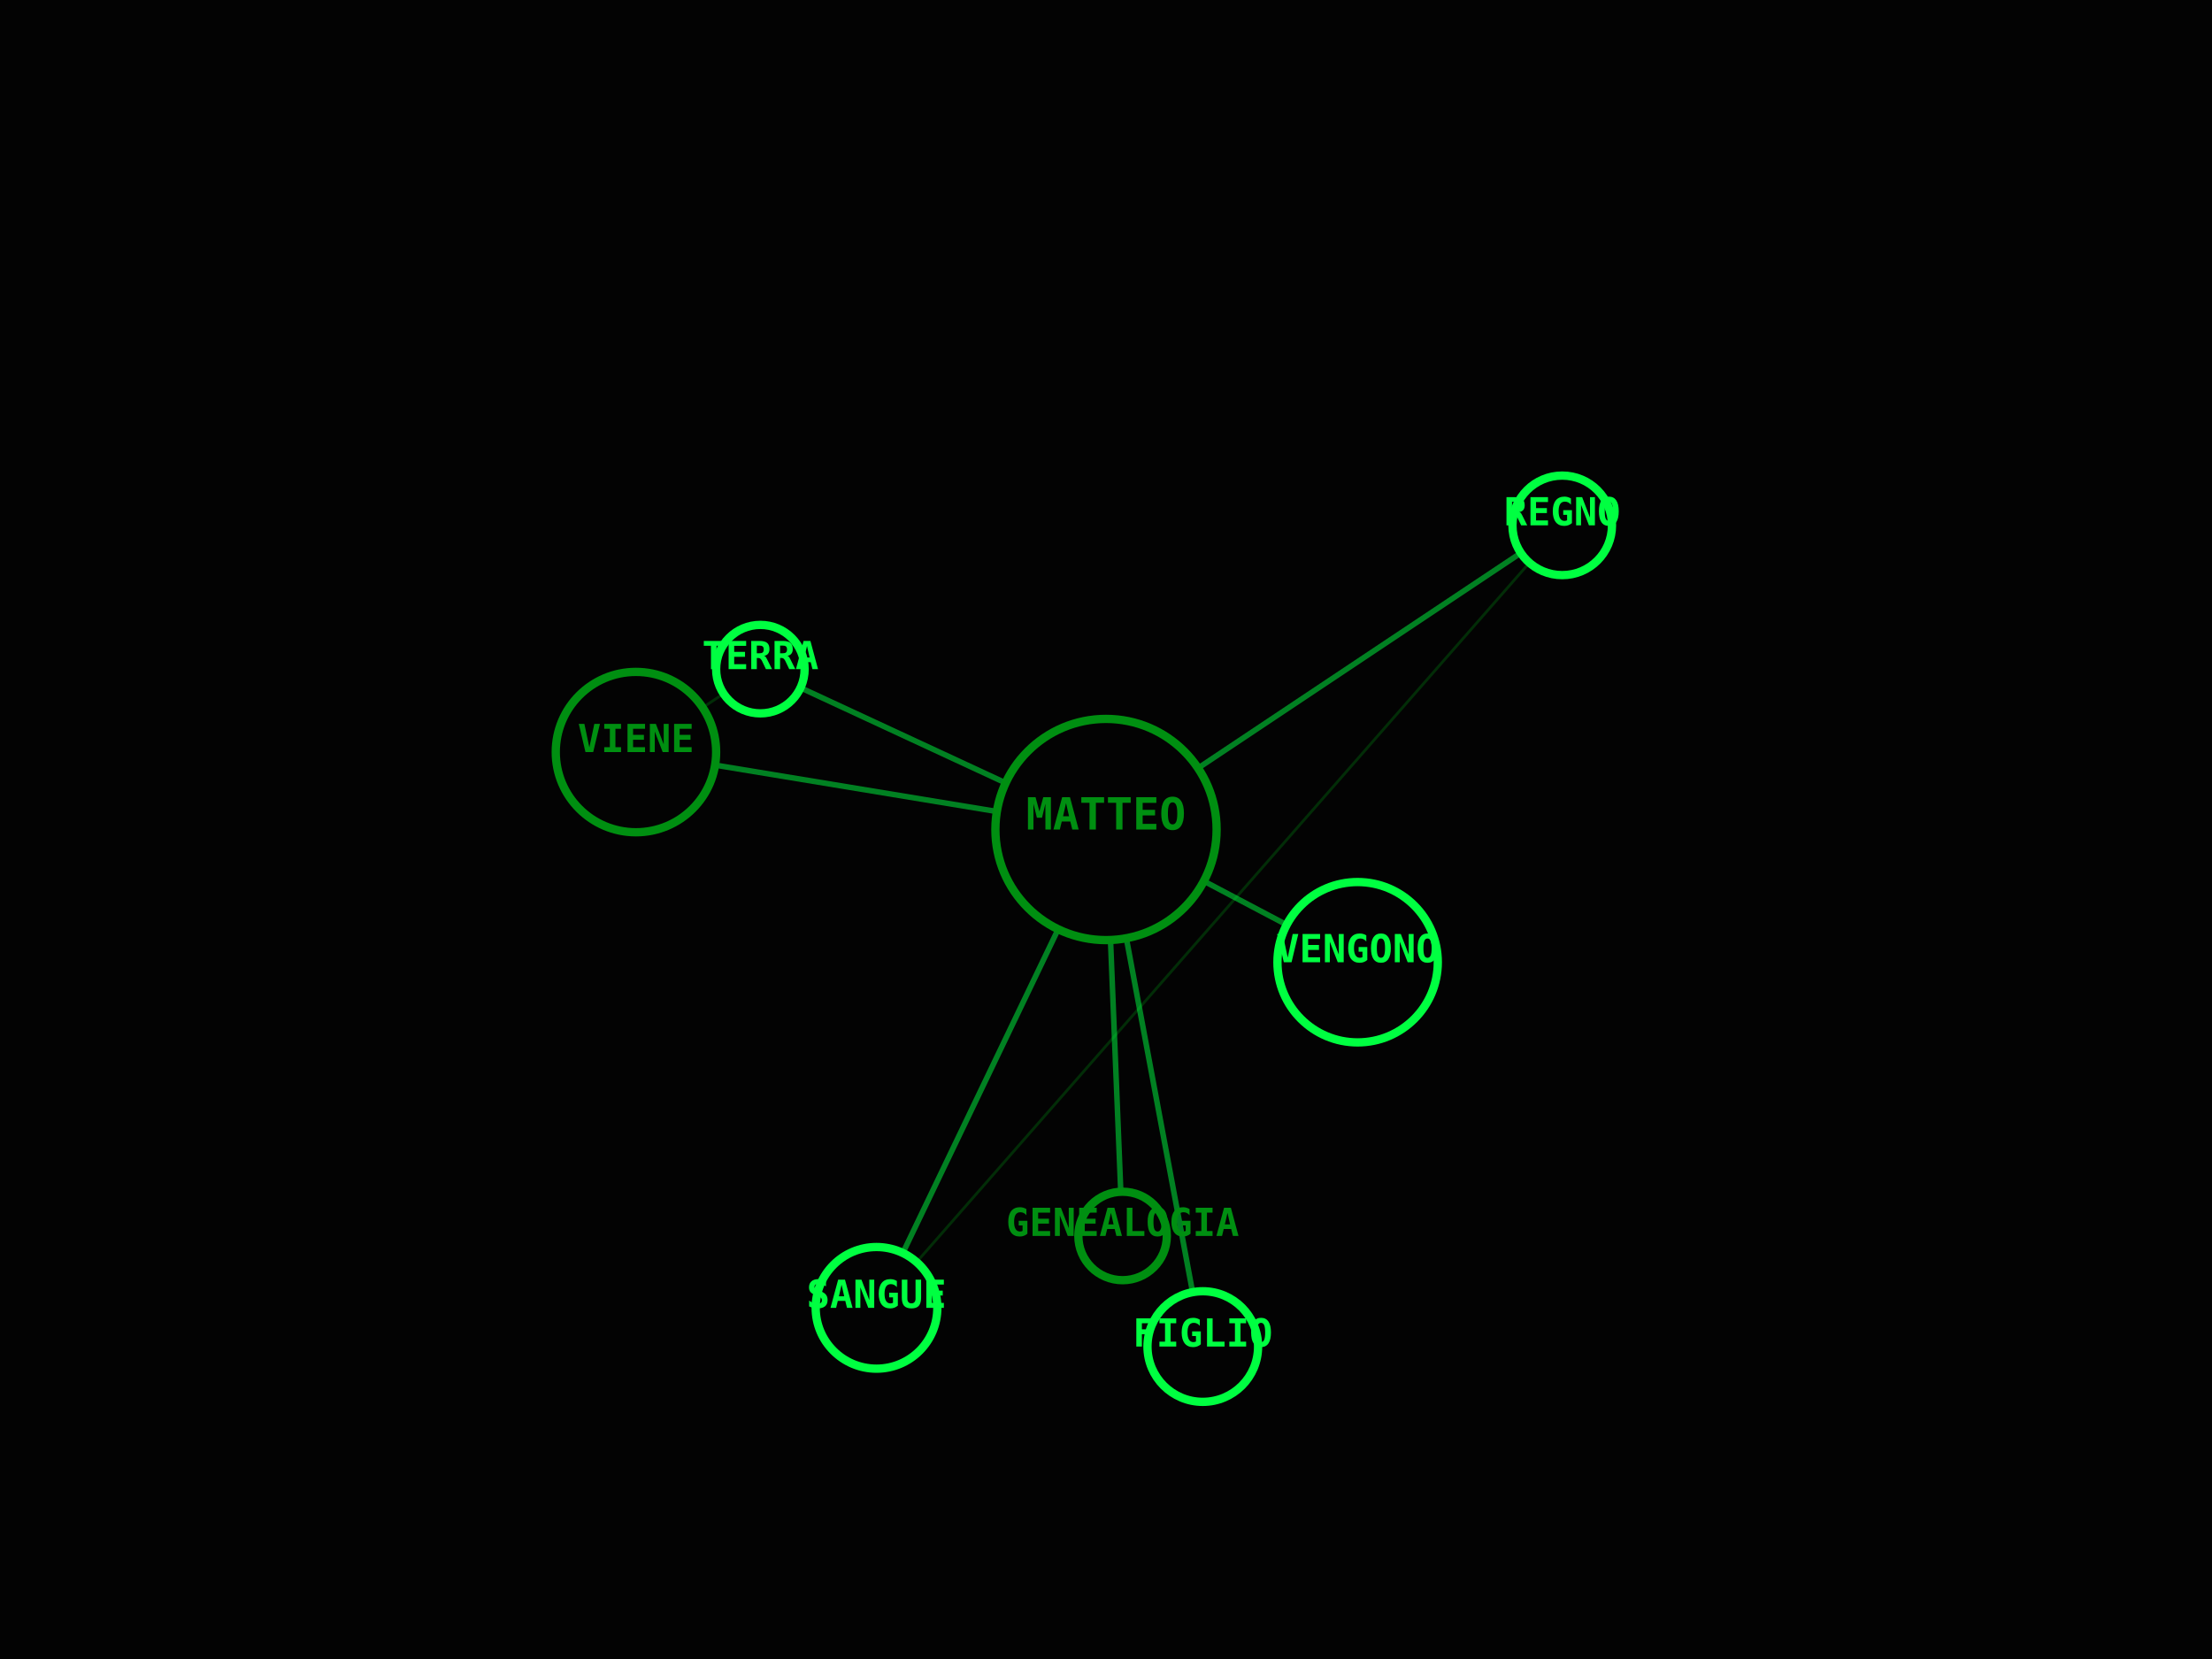
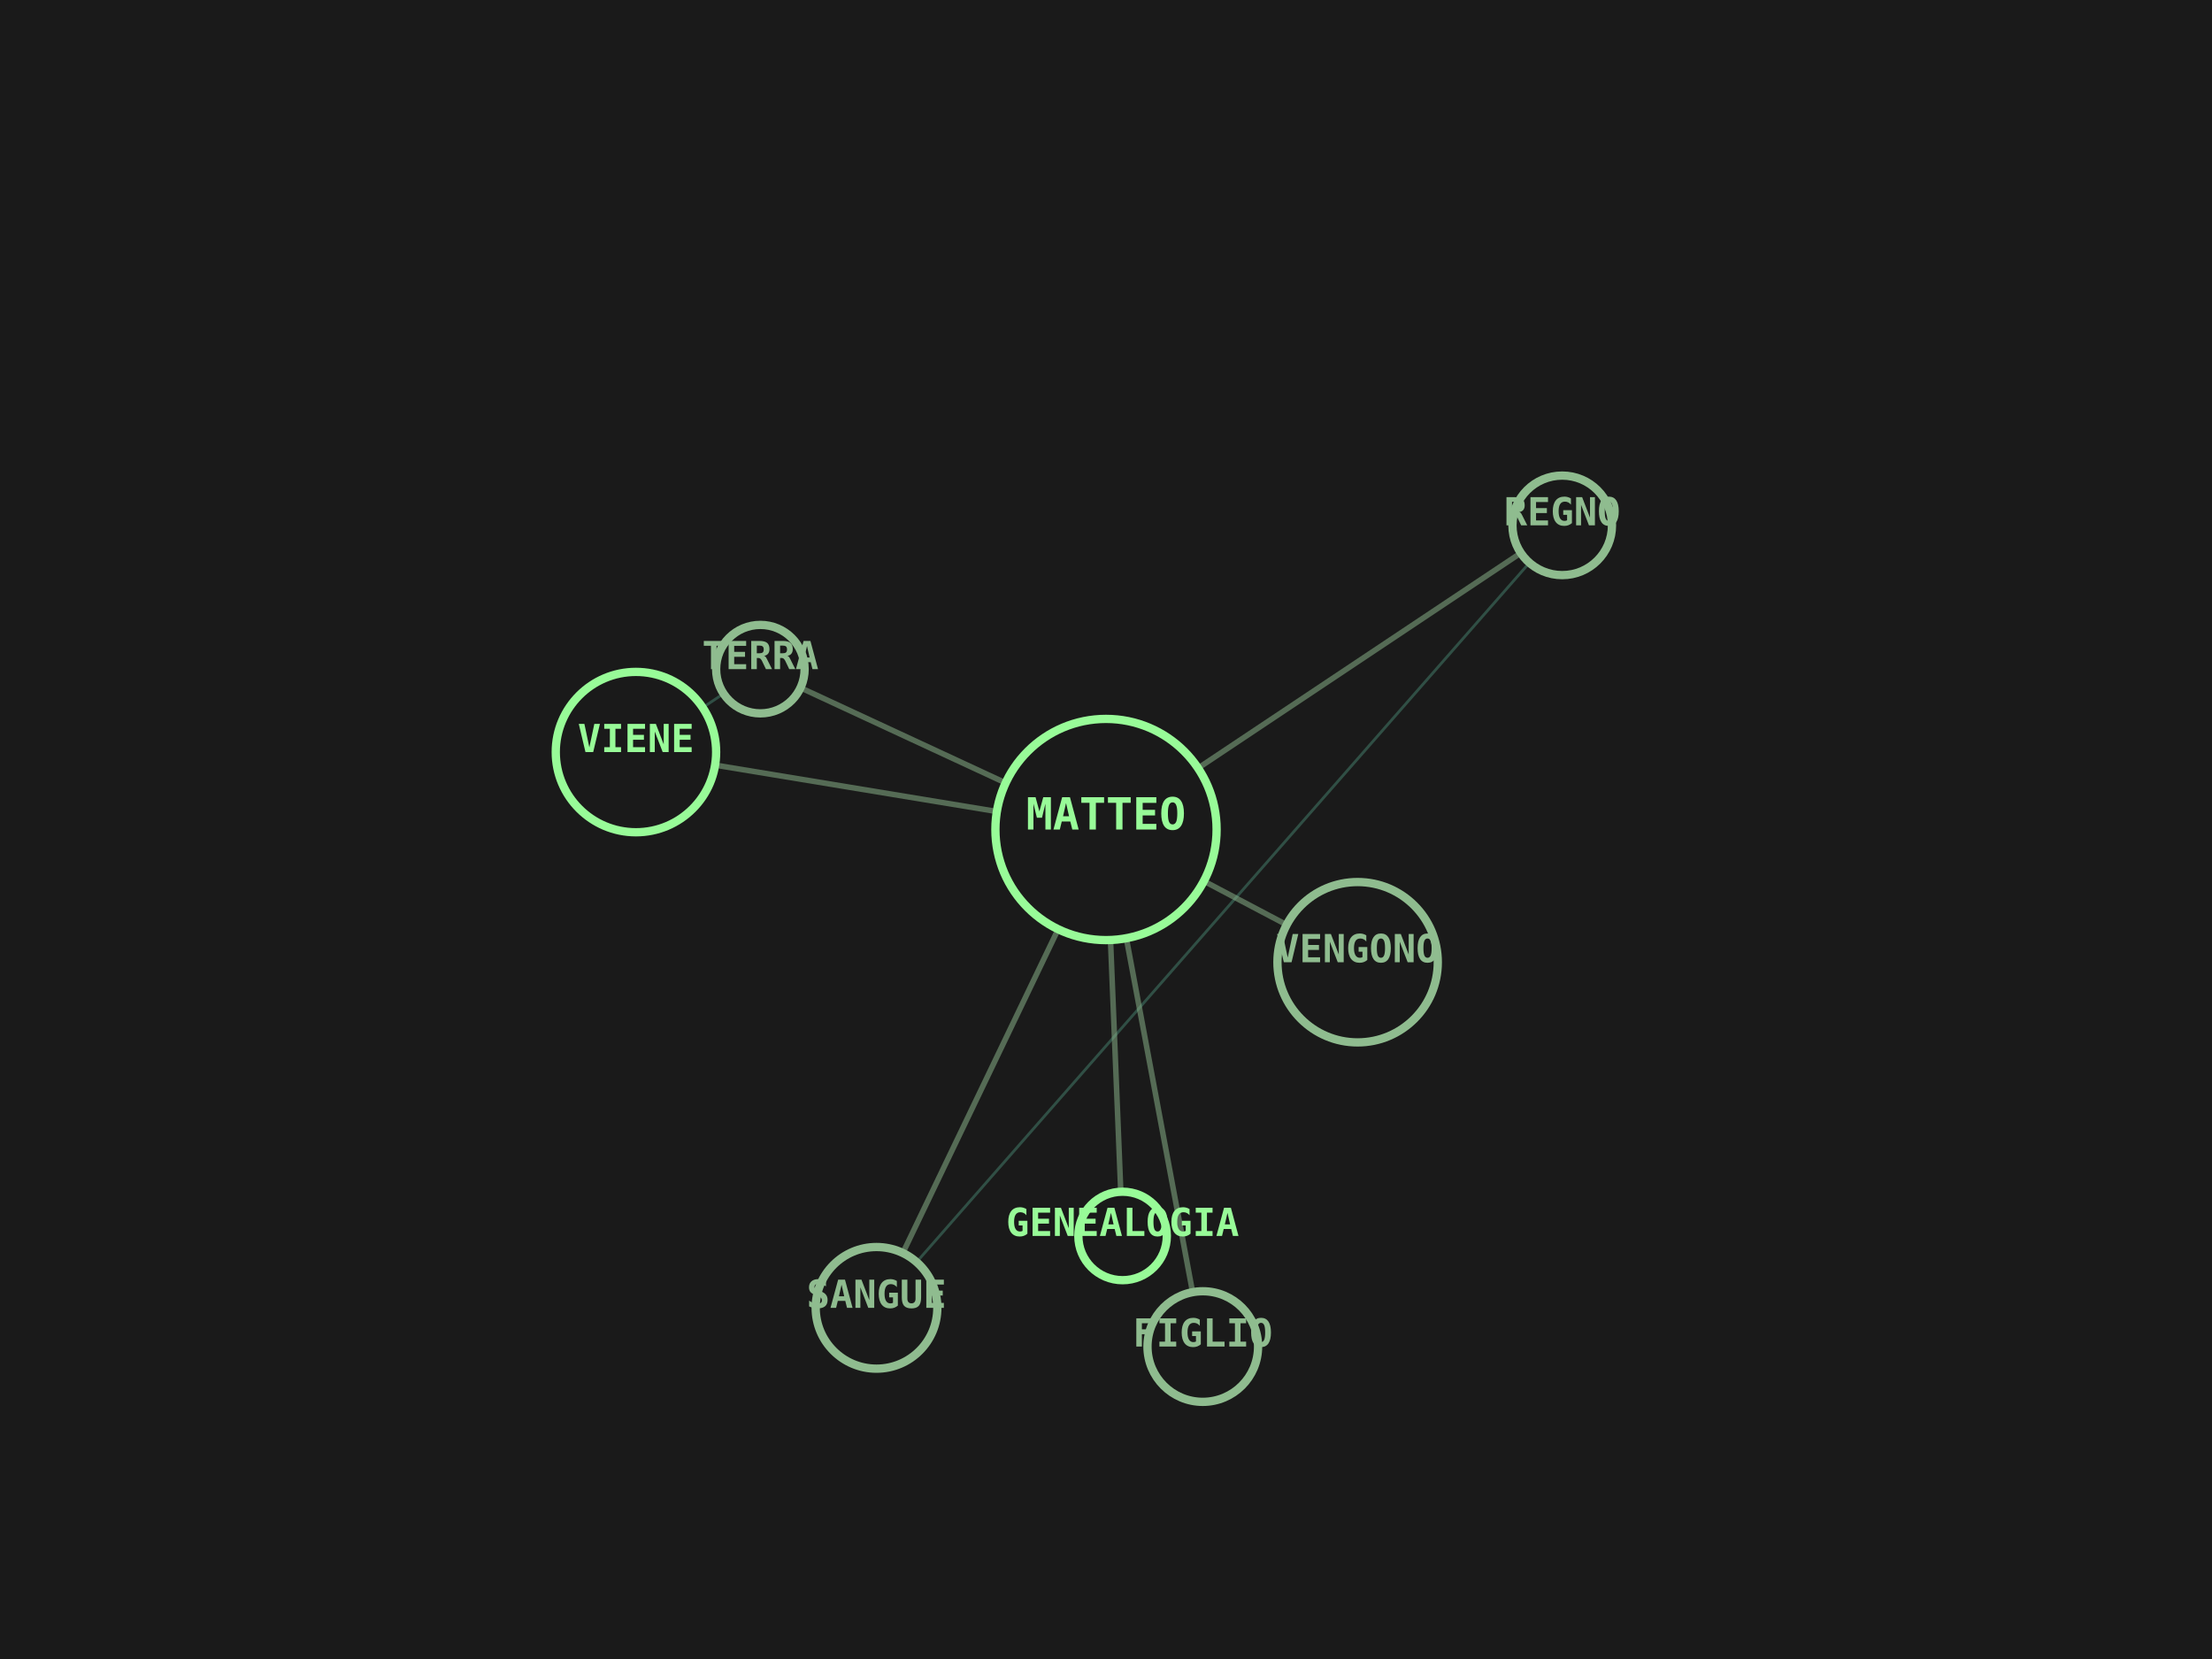
<svg xmlns="http://www.w3.org/2000/svg" viewBox="0 0 800 600" width="100%" height="100%">
-   <rect width="100%" height="100%" fill="#030303" />
-   <line x1="400" y1="300" x2="565" y2="190" stroke="#00FF41" stroke-width="2" opacity="0.5" />
-   <line x1="400" y1="300" x2="317" y2="473" stroke="#00FF41" stroke-width="2" opacity="0.5" />
-   <line x1="565" y1="190" x2="317" y2="473" stroke="#008F11" stroke-width="1" opacity="0.3" />
-   <line x1="400" y1="300" x2="230" y2="272" stroke="#00FF41" stroke-width="2" opacity="0.5" />
-   <line x1="400" y1="300" x2="275" y2="242" stroke="#00FF41" stroke-width="2" opacity="0.5" />
-   <line x1="230" y1="272" x2="275" y2="242" stroke="#008F11" stroke-width="1" opacity="0.3" />
-   <line x1="400" y1="300" x2="491" y2="348" stroke="#00FF41" stroke-width="2" opacity="0.5" />
-   <line x1="400" y1="300" x2="406" y2="447" stroke="#00FF41" stroke-width="2" opacity="0.5" />
-   <line x1="400" y1="300" x2="435" y2="487" stroke="#00FF41" stroke-width="2" opacity="0.5" />
-   <circle cx="400" cy="300" r="40" fill="#030303" stroke="#008F11" stroke-width="3" />
-   <text x="400" y="300" fill="#008F11" font-family="monospace" font-size="16" font-weight="bold" text-anchor="middle" alignment-baseline="middle">MATTEO</text>
-   <circle cx="565" cy="190" r="18" fill="#030303" stroke="#00FF41" stroke-width="3" />
-   <text x="565" y="190" fill="#00FF41" font-family="monospace" font-size="14" font-weight="bold" text-anchor="middle" alignment-baseline="middle">REGNO</text>
-   <circle cx="317" cy="473" r="22" fill="#030303" stroke="#00FF41" stroke-width="3" />
-   <text x="317" y="473" fill="#00FF41" font-family="monospace" font-size="14" font-weight="bold" text-anchor="middle" alignment-baseline="middle">SANGUE</text>
-   <circle cx="230" cy="272" r="29" fill="#030303" stroke="#008F11" stroke-width="3" />
-   <text x="230" y="272" fill="#008F11" font-family="monospace" font-size="14" font-weight="bold" text-anchor="middle" alignment-baseline="middle">VIENE</text>
-   <circle cx="275" cy="242" r="16" fill="#030303" stroke="#00FF41" stroke-width="3" />
-   <text x="275" y="242" fill="#00FF41" font-family="monospace" font-size="14" font-weight="bold" text-anchor="middle" alignment-baseline="middle">TERRA</text>
-   <circle cx="491" cy="348" r="29" fill="#030303" stroke="#00FF41" stroke-width="3" />
-   <text x="491" y="348" fill="#00FF41" font-family="monospace" font-size="14" font-weight="bold" text-anchor="middle" alignment-baseline="middle">VENGONO</text>
-   <circle cx="406" cy="447" r="16" fill="#030303" stroke="#008F11" stroke-width="3" />
-   <text x="406" y="447" fill="#008F11" font-family="monospace" font-size="14" font-weight="bold" text-anchor="middle" alignment-baseline="middle">GENEALOGIA</text>
-   <circle cx="435" cy="487" r="20" fill="#030303" stroke="#00FF41" stroke-width="3" />
-   <text x="435" y="487" fill="#00FF41" font-family="monospace" font-size="14" font-weight="bold" text-anchor="middle" alignment-baseline="middle">FIGLIO</text>
+   <rect width="100%" height="100%" fill="#1A1A1A" />
+   <line x1="400" y1="300" x2="565" y2="190" stroke="#8FBC8F" stroke-width="2" opacity="0.5" />
+   <line x1="400" y1="300" x2="317" y2="473" stroke="#8FBC8F" stroke-width="2" opacity="0.5" />
+   <line x1="565" y1="190" x2="317" y2="473" stroke="#66CDAA" stroke-width="1" opacity="0.3" />
+   <line x1="400" y1="300" x2="230" y2="272" stroke="#8FBC8F" stroke-width="2" opacity="0.5" />
+   <line x1="400" y1="300" x2="275" y2="242" stroke="#8FBC8F" stroke-width="2" opacity="0.5" />
+   <line x1="230" y1="272" x2="275" y2="242" stroke="#66CDAA" stroke-width="1" opacity="0.3" />
+   <line x1="400" y1="300" x2="491" y2="348" stroke="#8FBC8F" stroke-width="2" opacity="0.5" />
+   <line x1="400" y1="300" x2="406" y2="447" stroke="#8FBC8F" stroke-width="2" opacity="0.5" />
+   <line x1="400" y1="300" x2="435" y2="487" stroke="#8FBC8F" stroke-width="2" opacity="0.5" />
+   <circle cx="400" cy="300" r="40" fill="#1A1A1A" stroke="#98FB98" stroke-width="3" />
+   <text x="400" y="300" fill="#98FB98" font-family="monospace" font-size="16" font-weight="bold" text-anchor="middle" alignment-baseline="middle">MATTEO</text>
+   <circle cx="565" cy="190" r="18" fill="#1A1A1A" stroke="#8FBC8F" stroke-width="3" />
+   <text x="565" y="190" fill="#8FBC8F" font-family="monospace" font-size="14" font-weight="bold" text-anchor="middle" alignment-baseline="middle">REGNO</text>
+   <circle cx="317" cy="473" r="22" fill="#1A1A1A" stroke="#8FBC8F" stroke-width="3" />
+   <text x="317" y="473" fill="#8FBC8F" font-family="monospace" font-size="14" font-weight="bold" text-anchor="middle" alignment-baseline="middle">SANGUE</text>
+   <circle cx="230" cy="272" r="29" fill="#1A1A1A" stroke="#98FB98" stroke-width="3" />
+   <text x="230" y="272" fill="#98FB98" font-family="monospace" font-size="14" font-weight="bold" text-anchor="middle" alignment-baseline="middle">VIENE</text>
+   <circle cx="275" cy="242" r="16" fill="#1A1A1A" stroke="#8FBC8F" stroke-width="3" />
+   <text x="275" y="242" fill="#8FBC8F" font-family="monospace" font-size="14" font-weight="bold" text-anchor="middle" alignment-baseline="middle">TERRA</text>
+   <circle cx="491" cy="348" r="29" fill="#1A1A1A" stroke="#8FBC8F" stroke-width="3" />
+   <text x="491" y="348" fill="#8FBC8F" font-family="monospace" font-size="14" font-weight="bold" text-anchor="middle" alignment-baseline="middle">VENGONO</text>
+   <circle cx="406" cy="447" r="16" fill="#1A1A1A" stroke="#98FB98" stroke-width="3" />
+   <text x="406" y="447" fill="#98FB98" font-family="monospace" font-size="14" font-weight="bold" text-anchor="middle" alignment-baseline="middle">GENEALOGIA</text>
+   <circle cx="435" cy="487" r="20" fill="#1A1A1A" stroke="#8FBC8F" stroke-width="3" />
+   <text x="435" y="487" fill="#8FBC8F" font-family="monospace" font-size="14" font-weight="bold" text-anchor="middle" alignment-baseline="middle">FIGLIO</text>
</svg>
